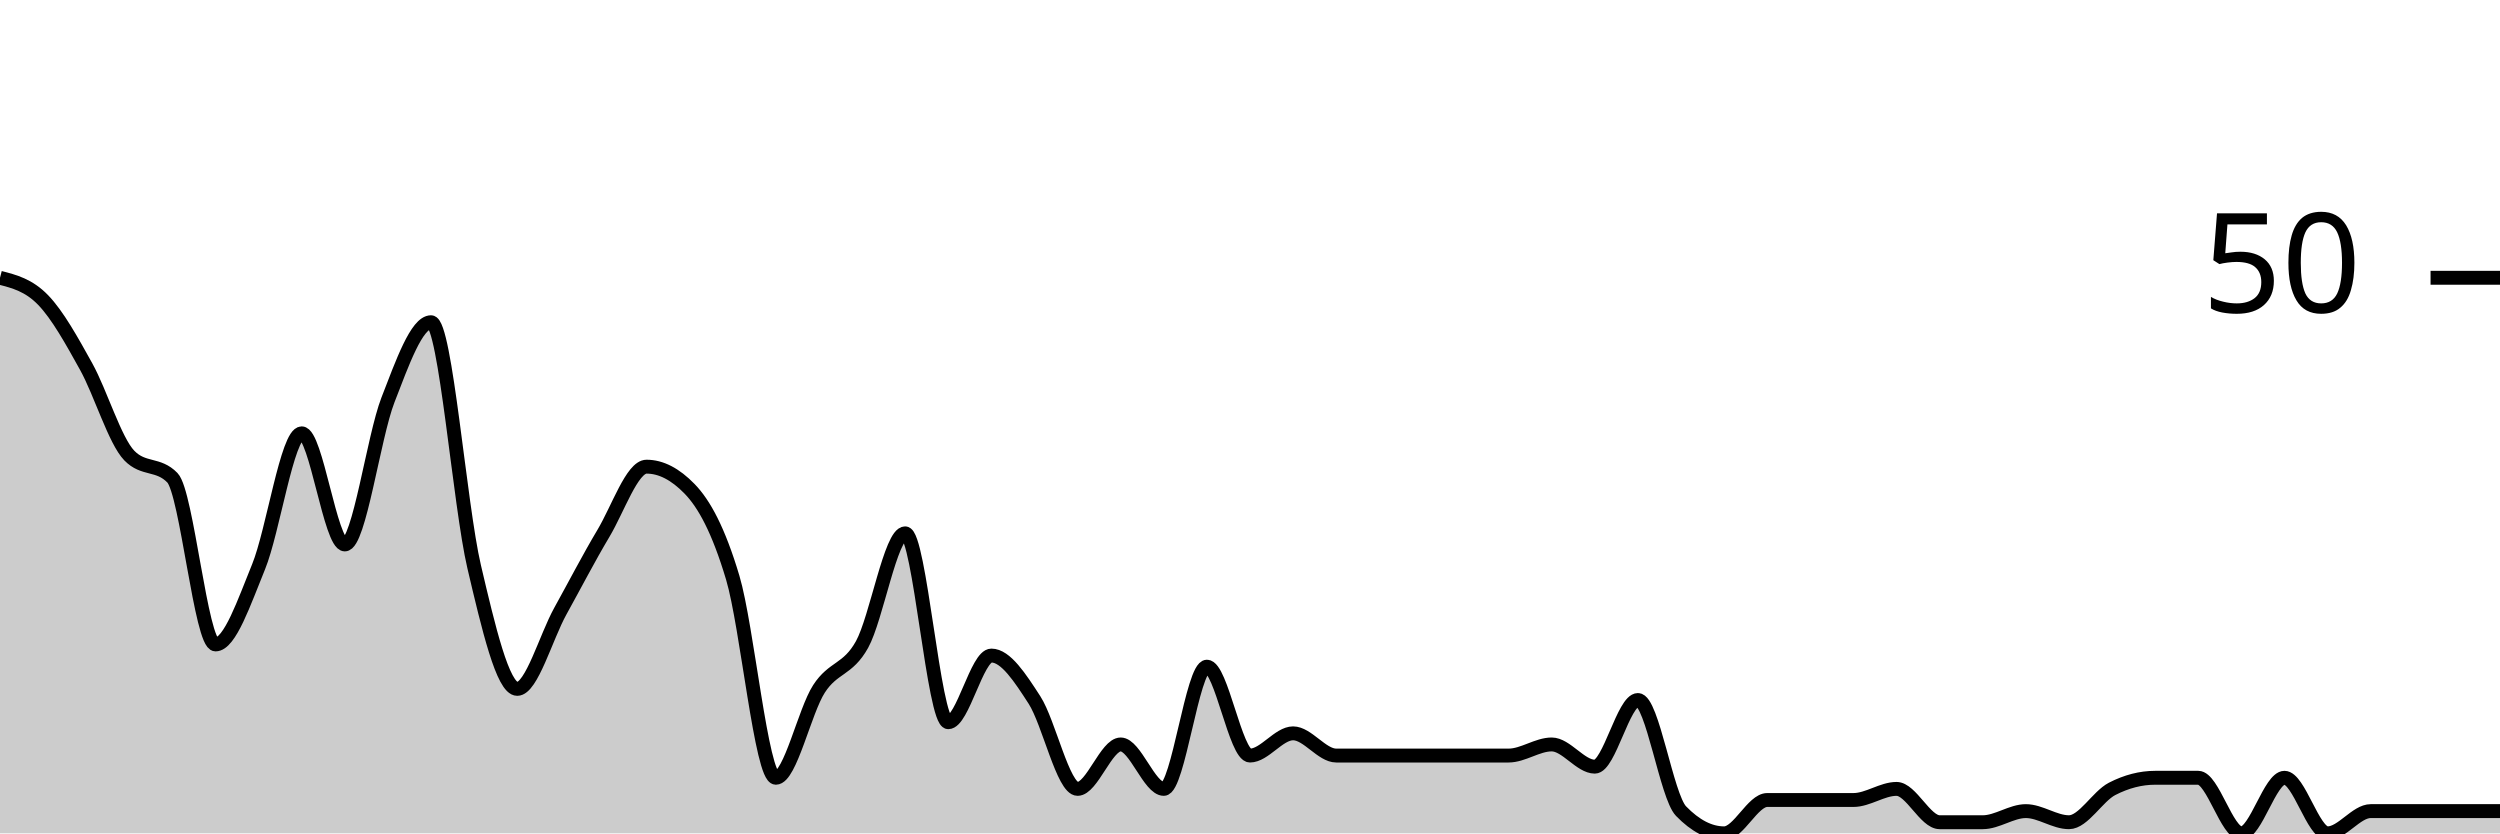
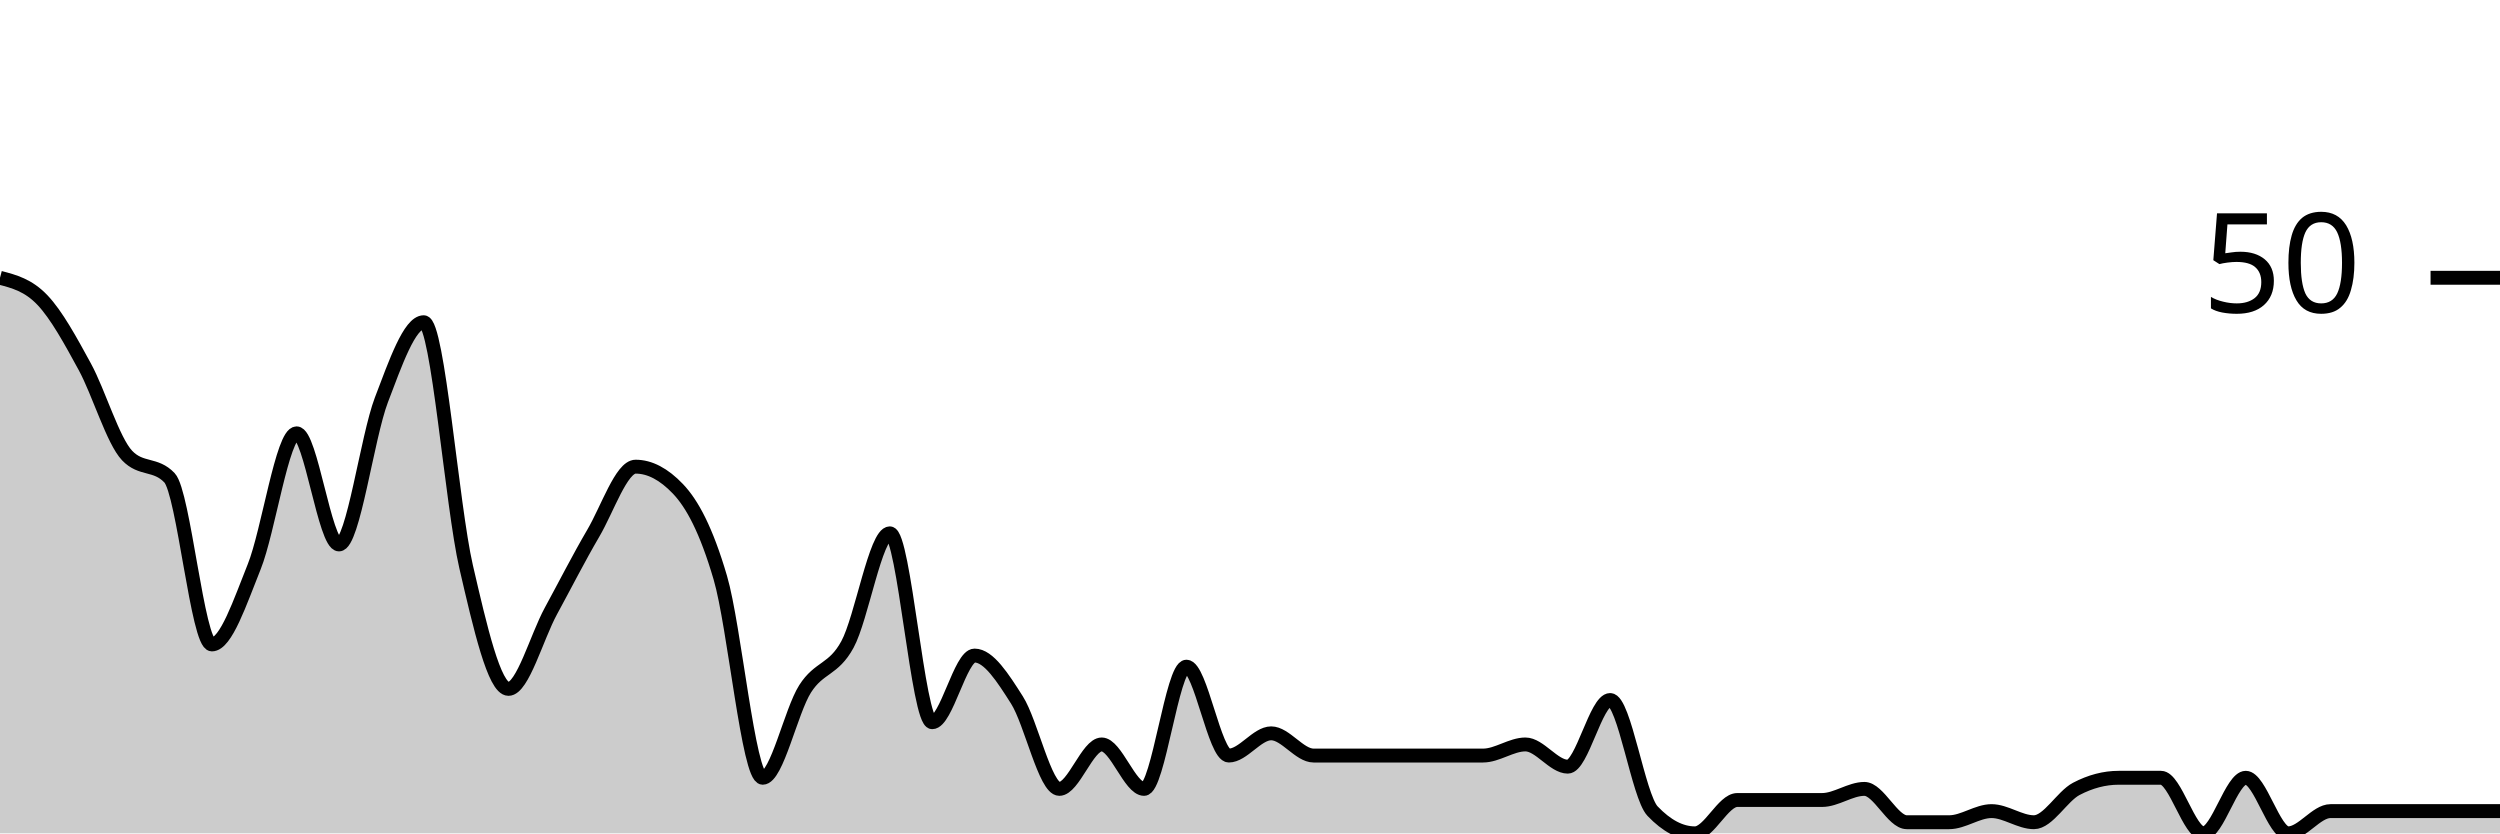
<svg xmlns="http://www.w3.org/2000/svg" viewBox="0 0 180 60">
  <g transform="translate(0,20)">
-     <path class="area" fill="rgba(0, 0, 0, 0.2)" d="M0,0C1.034,0.267,2.069,0.533,3.103,1.6C4.138,2.667,5.172,4.533,6.207,6.4C7.241,8.267,8.276,11.733,9.31,12.8C10.345,13.867,11.379,13.333,12.414,14.4C13.448,15.467,14.483,26.4,15.517,26.4C16.552,26.4,17.586,23.333,18.621,20.8C19.655,18.267,20.69,11.2,21.724,11.2C22.759,11.2,23.793,19.2,24.828,19.2C25.862,19.2,26.897,11.467,27.931,8.8C28.966,6.133,30,3.2,31.034,3.2C32.069,3.2,33.103,16.4,34.138,20.8C35.172,25.2,36.207,29.6,37.241,29.6C38.276,29.6,39.31,25.867,40.345,24C41.379,22.133,42.414,20.133,43.448,18.4C44.483,16.667,45.517,13.6,46.552,13.6C47.586,13.6,48.621,14.133,49.655,15.2C50.69,16.267,51.724,18.133,52.759,21.6C53.793,25.067,54.828,36,55.862,36C56.897,36,57.931,31.2,58.966,29.6C60,28,61.034,28.267,62.069,26.4C63.103,24.533,64.138,18.4,65.172,18.4C66.207,18.4,67.241,32,68.276,32C69.31,32,70.345,27.2,71.379,27.2C72.414,27.2,73.448,28.8,74.483,30.4C75.517,32,76.552,36.8,77.586,36.8C78.621,36.8,79.655,33.6,80.69,33.6C81.724,33.6,82.759,36.8,83.793,36.8C84.828,36.8,85.862,28,86.897,28C87.931,28,88.966,34.4,90,34.4C91.034,34.4,92.069,32.8,93.103,32.8C94.138,32.8,95.172,34.4,96.207,34.4C97.241,34.4,98.276,34.4,99.31,34.4C100.345,34.4,101.379,34.4,102.414,34.4C103.448,34.4,104.483,34.4,105.517,34.4C106.552,34.4,107.586,34.4,108.621,34.4C109.655,34.4,110.69,33.6,111.724,33.6C112.759,33.6,113.793,35.2,114.828,35.2C115.862,35.2,116.897,30.4,117.931,30.4C118.966,30.4,120,37.333,121.034,38.4C122.069,39.467,123.103,40,124.138,40C125.172,40,126.207,37.6,127.241,37.6C128.276,37.6,129.31,37.6,130.345,37.6C131.379,37.6,132.414,37.6,133.448,37.6C134.483,37.6,135.517,36.8,136.552,36.8C137.586,36.8,138.621,39.2,139.655,39.2C140.69,39.2,141.724,39.2,142.759,39.2C143.793,39.2,144.828,38.4,145.862,38.4C146.897,38.4,147.931,39.2,148.966,39.2C150,39.2,151.034,37.333,152.069,36.8C153.103,36.267,154.138,36,155.172,36C156.207,36,157.241,36,158.276,36C159.31,36,160.345,40,161.379,40C162.414,40,163.448,36,164.483,36C165.517,36,166.552,40,167.586,40C168.621,40,169.655,38.4,170.69,38.4C171.724,38.4,172.759,38.4,173.793,38.4C174.828,38.4,175.862,38.4,176.897,38.4C177.931,38.4,178.966,38.4,180,38.4L180,40C178.966,40,177.931,40,176.897,40C175.862,40,174.828,40,173.793,40C172.759,40,171.724,40,170.69,40C169.655,40,168.621,40,167.586,40C166.552,40,165.517,40,164.483,40C163.448,40,162.414,40,161.379,40C160.345,40,159.31,40,158.276,40C157.241,40,156.207,40,155.172,40C154.138,40,153.103,40,152.069,40C151.034,40,150,40,148.966,40C147.931,40,146.897,40,145.862,40C144.828,40,143.793,40,142.759,40C141.724,40,140.69,40,139.655,40C138.621,40,137.586,40,136.552,40C135.517,40,134.483,40,133.448,40C132.414,40,131.379,40,130.345,40C129.31,40,128.276,40,127.241,40C126.207,40,125.172,40,124.138,40C123.103,40,122.069,40,121.034,40C120,40,118.966,40,117.931,40C116.897,40,115.862,40,114.828,40C113.793,40,112.759,40,111.724,40C110.69,40,109.655,40,108.621,40C107.586,40,106.552,40,105.517,40C104.483,40,103.448,40,102.414,40C101.379,40,100.345,40,99.31,40C98.276,40,97.241,40,96.207,40C95.172,40,94.138,40,93.103,40C92.069,40,91.034,40,90,40C88.966,40,87.931,40,86.897,40C85.862,40,84.828,40,83.793,40C82.759,40,81.724,40,80.69,40C79.655,40,78.621,40,77.586,40C76.552,40,75.517,40,74.483,40C73.448,40,72.414,40,71.379,40C70.345,40,69.31,40,68.276,40C67.241,40,66.207,40,65.172,40C64.138,40,63.103,40,62.069,40C61.034,40,60,40,58.966,40C57.931,40,56.897,40,55.862,40C54.828,40,53.793,40,52.759,40C51.724,40,50.69,40,49.655,40C48.621,40,47.586,40,46.552,40C45.517,40,44.483,40,43.448,40C42.414,40,41.379,40,40.345,40C39.31,40,38.276,40,37.241,40C36.207,40,35.172,40,34.138,40C33.103,40,32.069,40,31.034,40C30,40,28.966,40,27.931,40C26.897,40,25.862,40,24.828,40C23.793,40,22.759,40,21.724,40C20.69,40,19.655,40,18.621,40C17.586,40,16.552,40,15.517,40C14.483,40,13.448,40,12.414,40C11.379,40,10.345,40,9.31,40C8.276,40,7.241,40,6.207,40C5.172,40,4.138,40,3.103,40C2.069,40,1.034,40,0,40Z" />
-     <path class="line" stroke="black" fill="none" d="M0,0C1.034,0.267,2.069,0.533,3.103,1.6C4.138,2.667,5.172,4.533,6.207,6.4C7.241,8.267,8.276,11.733,9.31,12.8C10.345,13.867,11.379,13.333,12.414,14.4C13.448,15.467,14.483,26.4,15.517,26.4C16.552,26.4,17.586,23.333,18.621,20.8C19.655,18.267,20.69,11.2,21.724,11.2C22.759,11.2,23.793,19.2,24.828,19.2C25.862,19.2,26.897,11.467,27.931,8.8C28.966,6.133,30,3.2,31.034,3.2C32.069,3.2,33.103,16.4,34.138,20.8C35.172,25.2,36.207,29.6,37.241,29.6C38.276,29.6,39.31,25.867,40.345,24C41.379,22.133,42.414,20.133,43.448,18.4C44.483,16.667,45.517,13.6,46.552,13.6C47.586,13.6,48.621,14.133,49.655,15.2C50.69,16.267,51.724,18.133,52.759,21.6C53.793,25.067,54.828,36,55.862,36C56.897,36,57.931,31.2,58.966,29.6C60,28,61.034,28.267,62.069,26.4C63.103,24.533,64.138,18.4,65.172,18.4C66.207,18.4,67.241,32,68.276,32C69.31,32,70.345,27.2,71.379,27.2C72.414,27.2,73.448,28.8,74.483,30.4C75.517,32,76.552,36.8,77.586,36.8C78.621,36.8,79.655,33.6,80.69,33.6C81.724,33.6,82.759,36.8,83.793,36.8C84.828,36.8,85.862,28,86.897,28C87.931,28,88.966,34.4,90,34.4C91.034,34.4,92.069,32.8,93.103,32.8C94.138,32.8,95.172,34.4,96.207,34.4C97.241,34.4,98.276,34.4,99.31,34.4C100.345,34.4,101.379,34.4,102.414,34.4C103.448,34.4,104.483,34.4,105.517,34.4C106.552,34.4,107.586,34.4,108.621,34.4C109.655,34.4,110.69,33.6,111.724,33.6C112.759,33.6,113.793,35.2,114.828,35.2C115.862,35.2,116.897,30.4,117.931,30.4C118.966,30.4,120,37.333,121.034,38.4C122.069,39.467,123.103,40,124.138,40C125.172,40,126.207,37.6,127.241,37.6C128.276,37.6,129.31,37.6,130.345,37.6C131.379,37.6,132.414,37.6,133.448,37.6C134.483,37.6,135.517,36.8,136.552,36.8C137.586,36.8,138.621,39.2,139.655,39.2C140.69,39.2,141.724,39.2,142.759,39.2C143.793,39.2,144.828,38.4,145.862,38.4C146.897,38.4,147.931,39.2,148.966,39.2C150,39.2,151.034,37.333,152.069,36.8C153.103,36.267,154.138,36,155.172,36C156.207,36,157.241,36,158.276,36C159.31,36,160.345,40,161.379,40C162.414,40,163.448,36,164.483,36C165.517,36,166.552,40,167.586,40C168.621,40,169.655,38.4,170.69,38.4C171.724,38.4,172.759,38.4,173.793,38.4C174.828,38.4,175.862,38.4,176.897,38.4C177.931,38.4,178.966,38.4,180,38.4" />
+     <path class="area" fill="rgba(0, 0, 0, 0.2)" d="M0,0C1.017,0.267,2.034,0.533,3.051,1.6C4.068,2.667,5.085,4.533,6.102,6.4C7.119,8.267,8.136,11.733,9.153,12.8C10.169,13.867,11.186,13.333,12.203,14.4C13.22,15.467,14.237,26.4,15.254,26.4C16.271,26.4,17.288,23.333,18.305,20.8C19.322,18.267,20.339,11.2,21.356,11.2C22.373,11.2,23.39,19.2,24.407,19.2C25.424,19.2,26.441,11.467,27.458,8.8C28.475,6.133,29.492,3.2,30.508,3.2C31.525,3.2,32.542,16.4,33.559,20.8C34.576,25.2,35.593,29.6,36.61,29.6C37.627,29.6,38.644,25.867,39.661,24C40.678,22.133,41.695,20.133,42.712,18.4C43.729,16.667,44.746,13.6,45.763,13.6C46.78,13.6,47.797,14.133,48.814,15.2C49.831,16.267,50.847,18.133,51.864,21.6C52.881,25.067,53.898,36,54.915,36C55.932,36,56.949,31.2,57.966,29.6C58.983,28,60,28.267,61.017,26.4C62.034,24.533,63.051,18.4,64.068,18.4C65.085,18.4,66.102,32,67.119,32C68.136,32,69.153,27.2,70.169,27.2C71.186,27.2,72.203,28.8,73.22,30.4C74.237,32,75.254,36.8,76.271,36.8C77.288,36.8,78.305,33.6,79.322,33.6C80.339,33.6,81.356,36.8,82.373,36.8C83.39,36.8,84.407,28,85.424,28C86.441,28,87.458,34.4,88.475,34.4C89.492,34.4,90.508,32.8,91.525,32.8C92.542,32.8,93.559,34.4,94.576,34.4C95.593,34.4,96.61,34.4,97.627,34.4C98.644,34.4,99.661,34.4,100.678,34.4C101.695,34.4,102.712,34.4,103.729,34.4C104.746,34.4,105.763,34.4,106.78,34.4C107.797,34.4,108.814,33.6,109.831,33.6C110.847,33.6,111.864,35.2,112.881,35.2C113.898,35.2,114.915,30.4,115.932,30.4C116.949,30.4,117.966,37.333,118.983,38.4C120,39.467,121.017,40,122.034,40C123.051,40,124.068,37.6,125.085,37.6C126.102,37.6,127.119,37.6,128.136,37.6C129.153,37.6,130.169,37.6,131.186,37.6C132.203,37.6,133.22,36.8,134.237,36.8C135.254,36.8,136.271,39.2,137.288,39.2C138.305,39.2,139.322,39.2,140.339,39.2C141.356,39.2,142.373,38.4,143.39,38.4C144.407,38.4,145.424,39.2,146.441,39.2C147.458,39.2,148.475,37.333,149.492,36.8C150.508,36.267,151.525,36,152.542,36C153.559,36,154.576,36,155.593,36C156.61,36,157.627,40,158.644,40C159.661,40,160.678,36,161.695,36C162.712,36,163.729,40,164.746,40C165.763,40,166.78,38.4,167.797,38.4C168.814,38.4,169.831,38.4,170.847,38.4C171.864,38.4,172.881,38.4,173.898,38.4C174.915,38.4,175.932,38.4,176.949,38.4C177.966,38.4,178.983,38.4,180,38.4L180,40C178.983,40,177.966,40,176.949,40C175.932,40,174.915,40,173.898,40C172.881,40,171.864,40,170.847,40C169.831,40,168.814,40,167.797,40C166.78,40,165.763,40,164.746,40C163.729,40,162.712,40,161.695,40C160.678,40,159.661,40,158.644,40C157.627,40,156.61,40,155.593,40C154.576,40,153.559,40,152.542,40C151.525,40,150.508,40,149.492,40C148.475,40,147.458,40,146.441,40C145.424,40,144.407,40,143.39,40C142.373,40,141.356,40,140.339,40C139.322,40,138.305,40,137.288,40C136.271,40,135.254,40,134.237,40C133.22,40,132.203,40,131.186,40C130.169,40,129.153,40,128.136,40C127.119,40,126.102,40,125.085,40C124.068,40,123.051,40,122.034,40C121.017,40,120,40,118.983,40C117.966,40,116.949,40,115.932,40C114.915,40,113.898,40,112.881,40C111.864,40,110.847,40,109.831,40C108.814,40,107.797,40,106.78,40C105.763,40,104.746,40,103.729,40C102.712,40,101.695,40,100.678,40C99.661,40,98.644,40,97.627,40C96.61,40,95.593,40,94.576,40C93.559,40,92.542,40,91.525,40C90.508,40,89.492,40,88.475,40C87.458,40,86.441,40,85.424,40C84.407,40,83.39,40,82.373,40C81.356,40,80.339,40,79.322,40C78.305,40,77.288,40,76.271,40C75.254,40,74.237,40,73.22,40C72.203,40,71.186,40,70.169,40C69.153,40,68.136,40,67.119,40C66.102,40,65.085,40,64.068,40C63.051,40,62.034,40,61.017,40C60,40,58.983,40,57.966,40C56.949,40,55.932,40,54.915,40C53.898,40,52.881,40,51.864,40C50.847,40,49.831,40,48.814,40C47.797,40,46.78,40,45.763,40C44.746,40,43.729,40,42.712,40C41.695,40,40.678,40,39.661,40C38.644,40,37.627,40,36.61,40C35.593,40,34.576,40,33.559,40C32.542,40,31.525,40,30.508,40C29.492,40,28.475,40,27.458,40C26.441,40,25.424,40,24.407,40C23.39,40,22.373,40,21.356,40C20.339,40,19.322,40,18.305,40C17.288,40,16.271,40,15.254,40C14.237,40,13.22,40,12.203,40C11.186,40,10.169,40,9.153,40C8.136,40,7.119,40,6.102,40C5.085,40,4.068,40,3.051,40C2.034,40,1.017,40,0,40Z" />
+     <path class="line" stroke="black" fill="none" d="M0,0C1.017,0.267,2.034,0.533,3.051,1.6C4.068,2.667,5.085,4.533,6.102,6.4C7.119,8.267,8.136,11.733,9.153,12.8C10.169,13.867,11.186,13.333,12.203,14.4C13.22,15.467,14.237,26.4,15.254,26.4C16.271,26.4,17.288,23.333,18.305,20.8C19.322,18.267,20.339,11.2,21.356,11.2C22.373,11.2,23.39,19.2,24.407,19.2C25.424,19.2,26.441,11.467,27.458,8.8C28.475,6.133,29.492,3.2,30.508,3.2C31.525,3.2,32.542,16.4,33.559,20.8C34.576,25.2,35.593,29.6,36.61,29.6C37.627,29.6,38.644,25.867,39.661,24C40.678,22.133,41.695,20.133,42.712,18.4C43.729,16.667,44.746,13.6,45.763,13.6C46.78,13.6,47.797,14.133,48.814,15.2C49.831,16.267,50.847,18.133,51.864,21.6C52.881,25.067,53.898,36,54.915,36C55.932,36,56.949,31.2,57.966,29.6C58.983,28,60,28.267,61.017,26.4C62.034,24.533,63.051,18.4,64.068,18.4C65.085,18.4,66.102,32,67.119,32C68.136,32,69.153,27.2,70.169,27.2C71.186,27.2,72.203,28.8,73.22,30.4C74.237,32,75.254,36.8,76.271,36.8C77.288,36.8,78.305,33.6,79.322,33.6C80.339,33.6,81.356,36.8,82.373,36.8C83.39,36.8,84.407,28,85.424,28C86.441,28,87.458,34.4,88.475,34.4C89.492,34.4,90.508,32.8,91.525,32.8C92.542,32.8,93.559,34.4,94.576,34.4C95.593,34.4,96.61,34.4,97.627,34.4C98.644,34.4,99.661,34.4,100.678,34.4C101.695,34.4,102.712,34.4,103.729,34.4C104.746,34.4,105.763,34.4,106.78,34.4C107.797,34.4,108.814,33.6,109.831,33.6C110.847,33.6,111.864,35.2,112.881,35.2C113.898,35.2,114.915,30.4,115.932,30.4C116.949,30.4,117.966,37.333,118.983,38.4C120,39.467,121.017,40,122.034,40C123.051,40,124.068,37.6,125.085,37.6C126.102,37.6,127.119,37.6,128.136,37.6C129.153,37.6,130.169,37.6,131.186,37.6C132.203,37.6,133.22,36.8,134.237,36.8C135.254,36.8,136.271,39.2,137.288,39.2C138.305,39.2,139.322,39.2,140.339,39.2C141.356,39.2,142.373,38.4,143.39,38.4C144.407,38.4,145.424,39.2,146.441,39.2C147.458,39.2,148.475,37.333,149.492,36.8C150.508,36.267,151.525,36,152.542,36C153.559,36,154.576,36,155.593,36C156.61,36,157.627,40,158.644,40C159.661,40,160.678,36,161.695,36C162.712,36,163.729,40,164.746,40C165.763,40,166.78,38.4,167.797,38.4C168.814,38.4,169.831,38.4,170.847,38.4C171.864,38.4,172.881,38.4,173.898,38.4C174.915,38.4,175.932,38.4,176.949,38.4C177.966,38.4,178.983,38.4,180,38.4" />
    <path class="axis-ceiling" stroke-width="1" stroke="black" fill="none" d="M175,0L180,0" />
    <text class="axis-ceiling-label" font-family="sans-serif" text-anchor="end" font-size="10px" x="170" y="2.5">50</text>
  </g>
</svg>
